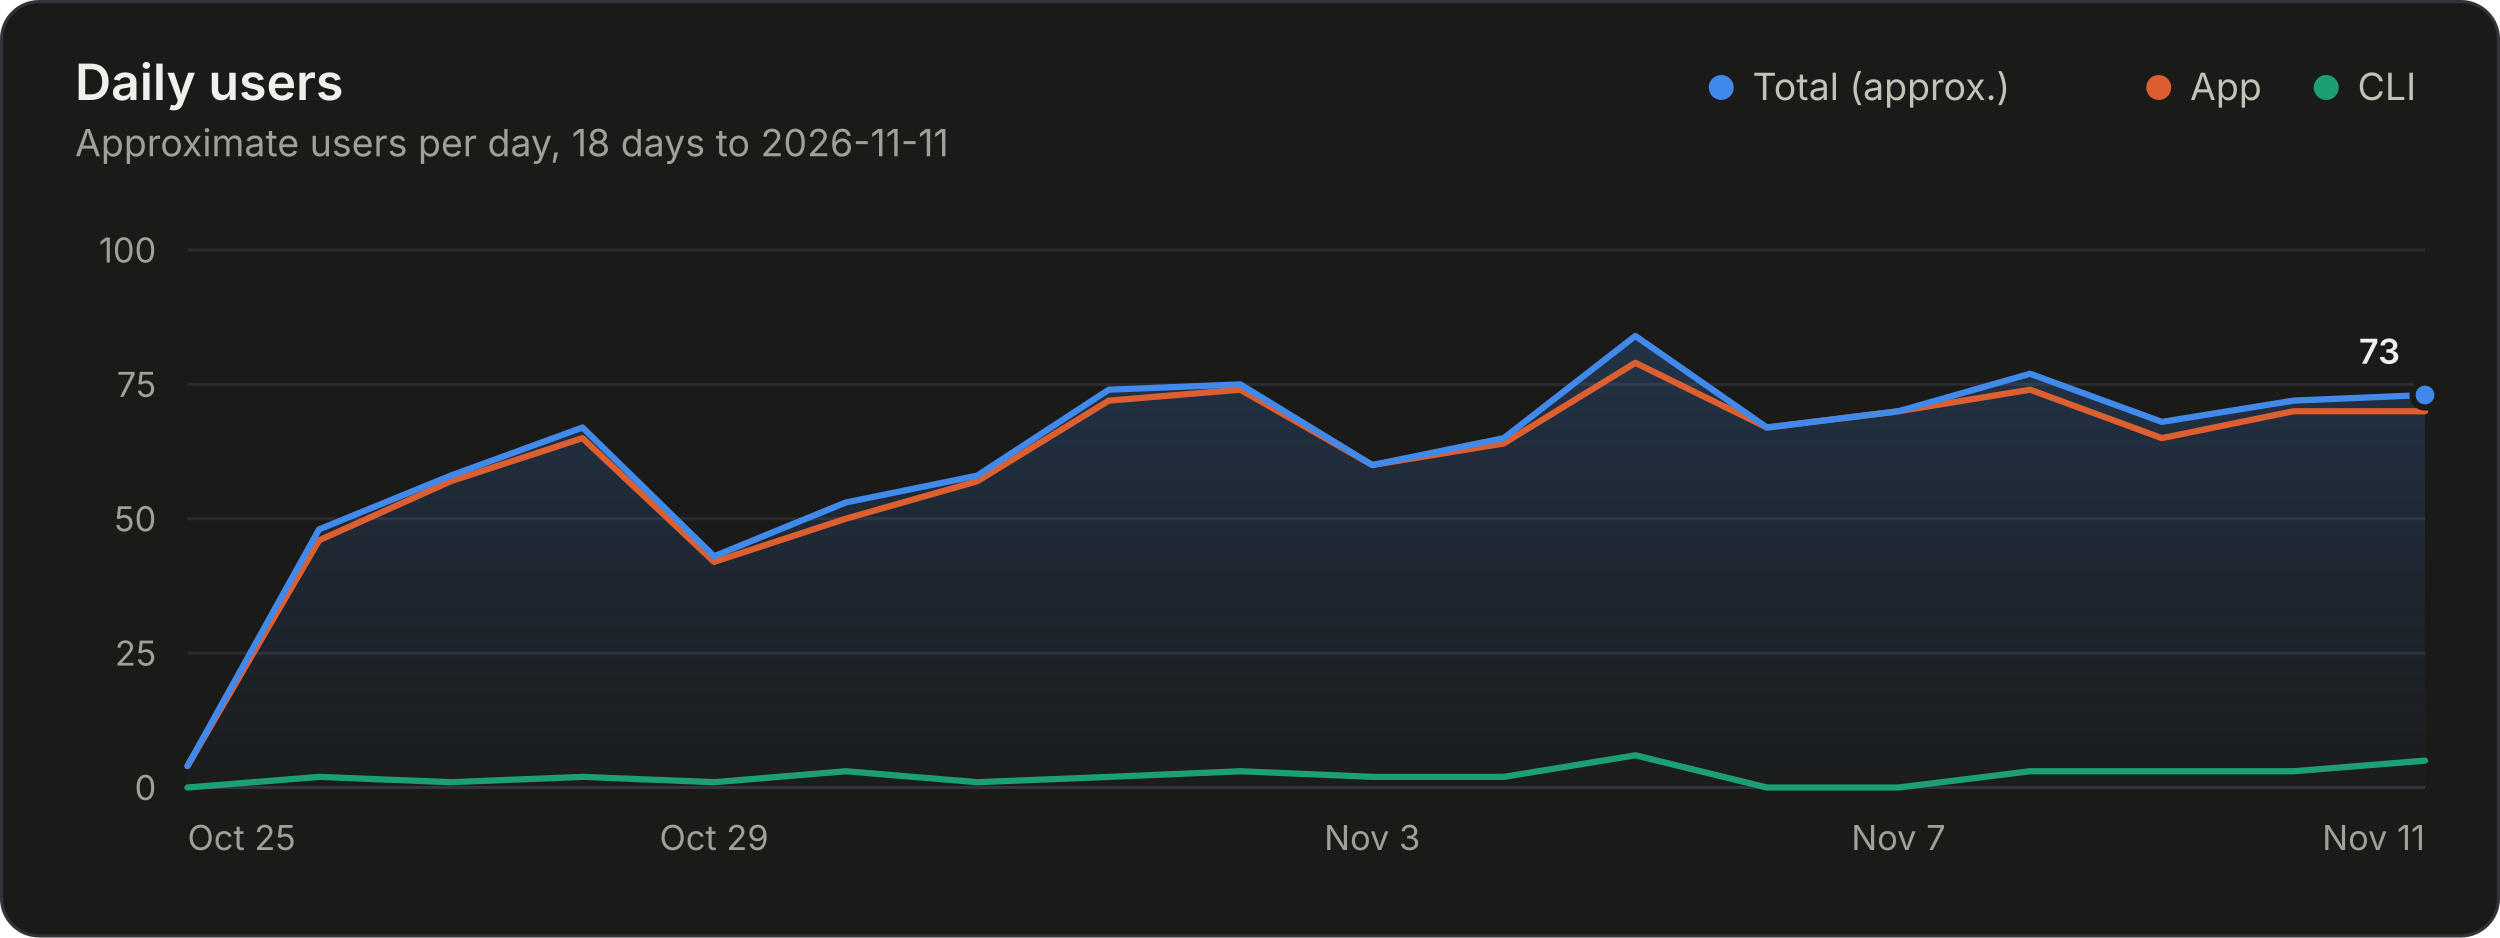
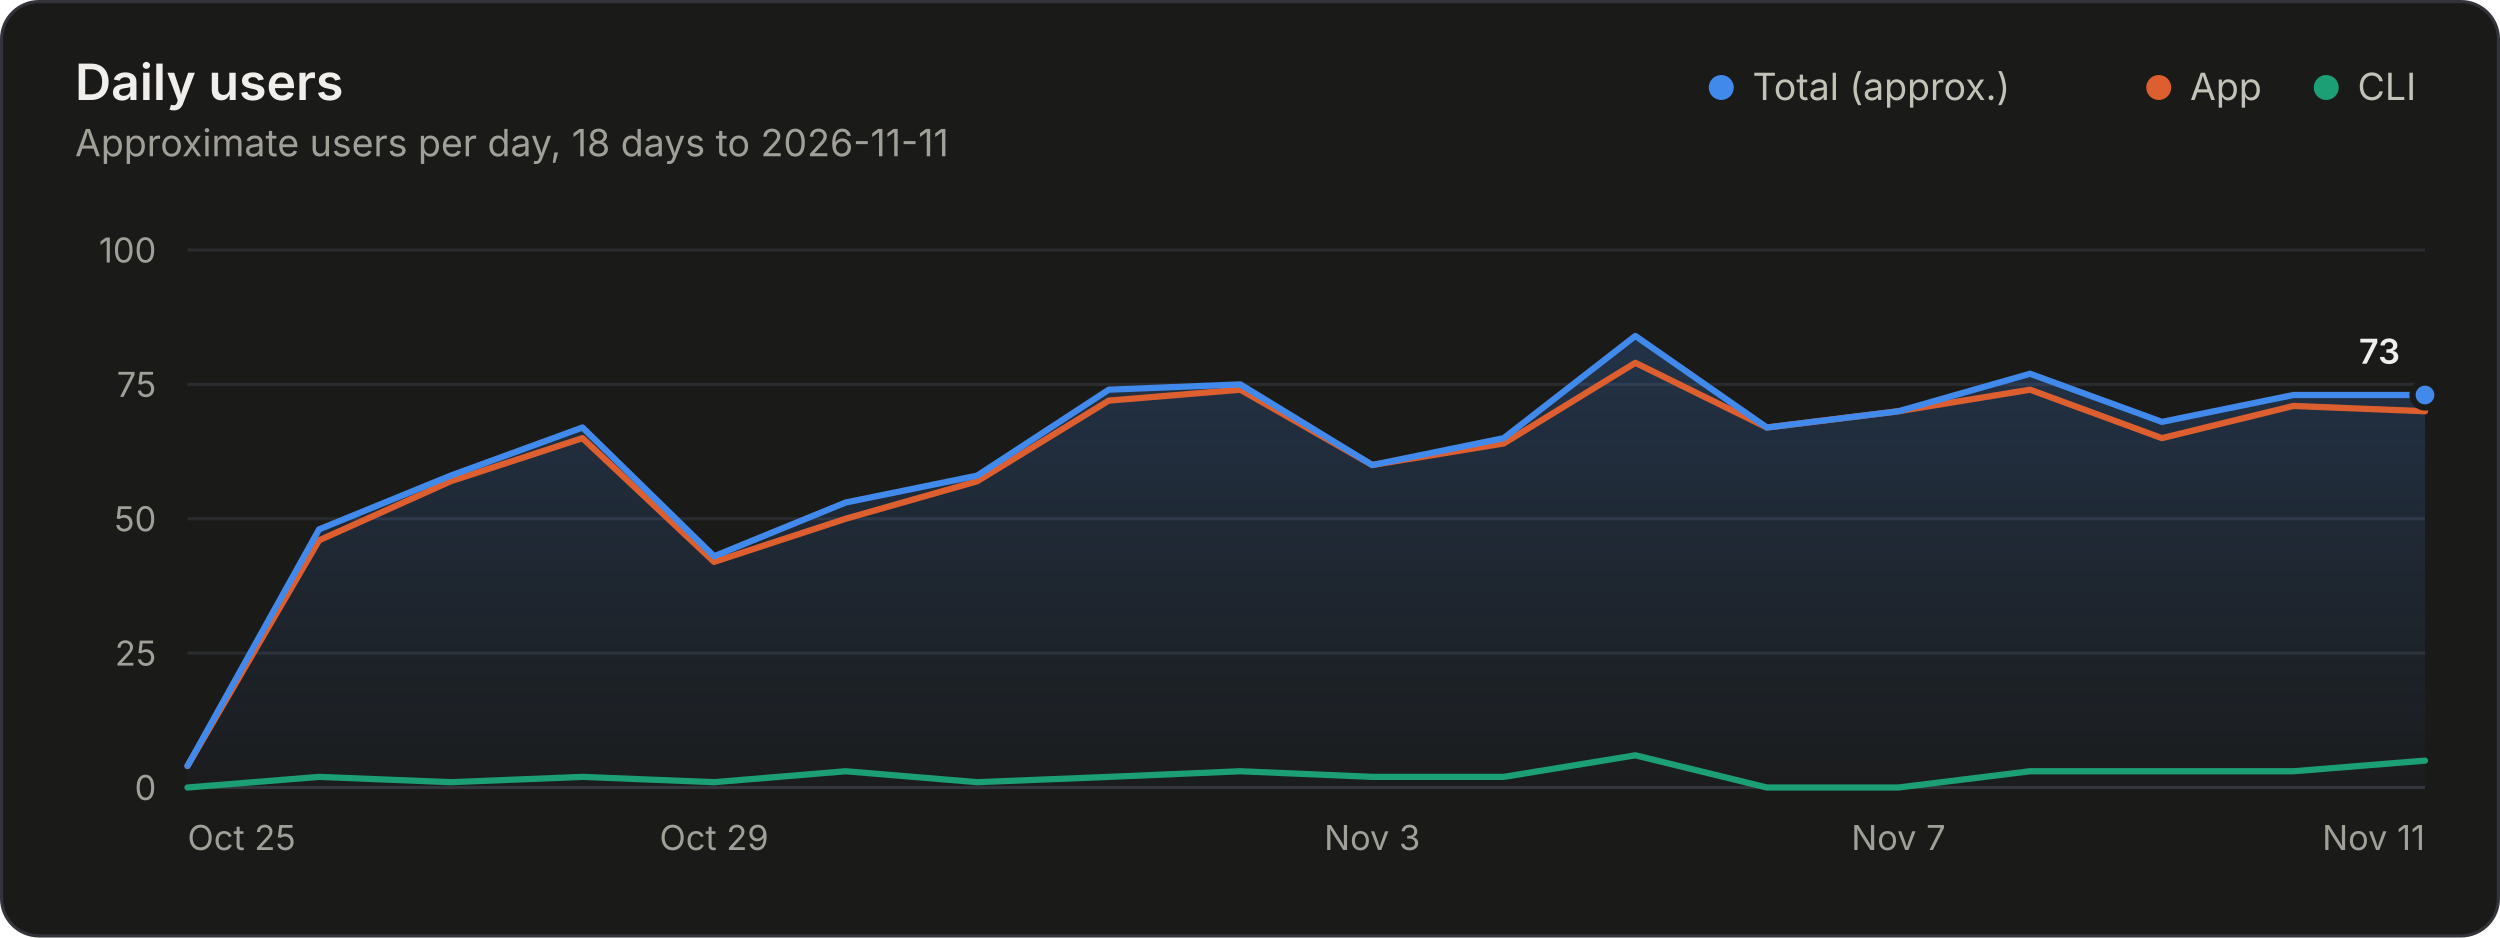
<svg xmlns="http://www.w3.org/2000/svg" width="800" height="300" viewBox="0 0 800 300" role="img" aria-labelledby="title desc">
  <style>.gs-draw{animation:gs-draw 1.6s linear backwards}@keyframes gs-draw{from{stroke-dasharray:1;stroke-dashoffset:1}to{stroke-dasharray:1;stroke-dashoffset:0}}.gs-fade{animation:gs-fade .5s ease-out backwards}@keyframes gs-fade{from{opacity:0}to{opacity:1}}@media (prefers-reduced-motion: reduce){.gs-draw,.gs-fade{animation:none!important}}</style>
  <rect x="0.5" y="0.5" width="799" height="299" rx="12" fill="#1a1a19" stroke="#33343a" />
  <g font-family="&quot;IBM Plex Sans&quot;, system-ui, -apple-system, &quot;Segoe UI&quot;, sans-serif" font-size="11" fill="#c3c2b7" style="font-variant-numeric:tabular-nums">
    <defs>
      <linearGradient id="users-fade" x1="0" y1="0" x2="0" y2="1">
        <stop stop-color="#4189ea" stop-opacity="0.22" />
        <stop offset="1" stop-color="#4189ea" stop-opacity="0.02" />
      </linearGradient>
    </defs>
    <text x="24" y="32" fill="#f0efec" font-size="16" font-weight="600">Daily users</text>
    <text x="24.0" y="50.0" fill="#a09f98" font-size="12">Approximate users per day, 18 days to 2026-11-11</text>
    <circle cx="550.8" cy="28.0" r="4" fill="#4189ea" />
    <text x="560.8" y="32.0" fill="#c3c2b7" font-size="12">Total (approx.)</text>
    <circle cx="690.8" cy="28.0" r="4" fill="#dd5f2f" />
    <text x="700.8" y="32.0" fill="#c3c2b7" font-size="12">App</text>
    <circle cx="744.4" cy="28.0" r="4" fill="#1c9f74" />
    <text x="754.4" y="32.0" fill="#c3c2b7" font-size="12">CLI</text>
    <line x1="60.0" x2="776.0" y1="252.0" y2="252.0" stroke="#33343a" />
    <text x="50.0" y="256.0" fill="#a09f98" text-anchor="end">0</text>
    <line x1="60.0" x2="776.0" y1="209.0" y2="209.0" stroke="#2a2b2e" />
    <text x="50.0" y="213.0" fill="#a09f98" text-anchor="end">25</text>
    <line x1="60.0" x2="776.0" y1="166.0" y2="166.0" stroke="#2a2b2e" />
    <text x="50.0" y="170.0" fill="#a09f98" text-anchor="end">50</text>
    <line x1="60.0" x2="776.0" y1="123.0" y2="123.0" stroke="#2a2b2e" />
    <text x="50.0" y="127.0" fill="#a09f98" text-anchor="end">75</text>
    <line x1="60.0" x2="776.0" y1="80.0" y2="80.0" stroke="#2a2b2e" />
    <text x="50.0" y="84.0" fill="#a09f98" text-anchor="end">100</text>
    <text x="60.0" y="272.0" fill="#a09f98">Oct 25</text>
    <text x="228.5" y="272.0" fill="#a09f98" text-anchor="middle">Oct 29</text>
    <text x="439.1" y="272.0" fill="#a09f98" text-anchor="middle">Nov 3</text>
    <text x="607.5" y="272.0" fill="#a09f98" text-anchor="middle">Nov 7</text>
    <text x="776.0" y="272.0" fill="#a09f98" text-anchor="end">Nov 11</text>
    <g class="gs-fade">
-       <path d="M60.0 245.1L102.1 169.4L144.2 152.2L186.4 136.8L228.5 178.0L270.6 160.8L312.7 152.2L354.8 124.7L396.9 123.0L439.1 148.8L481.2 140.2L523.3 107.5L565.4 136.8L607.5 131.6L649.6 119.6L691.8 135.0L733.9 128.2L776.0 126.4L776.0 252.0L60.0 252.0Z" fill="url(#users-fade)" />
+       <path d="M60.0 245.1L102.1 169.4L144.2 152.2L186.4 136.8L228.5 178.0L270.6 160.8L312.7 152.2L354.8 124.7L396.9 123.0L439.1 148.8L481.2 140.2L523.3 107.5L565.4 136.8L607.5 131.6L649.6 119.6L691.8 135.0L733.9 126.4L776.0 126.4L776.0 252.0L60.0 252.0Z" fill="url(#users-fade)" />
    </g>
    <g class="gs-draw">
-       <path d="M60.0 245.1L102.1 172.9L144.2 154.0L186.4 140.2L228.5 179.8L270.6 166.0L312.7 154.0L354.8 128.2L396.9 124.7L439.1 148.8L481.2 141.9L523.3 116.1L565.4 136.8L607.5 131.6L649.6 124.7L691.8 140.2L733.9 131.6L776.0 131.6" fill="none" stroke="#dd5f2f" stroke-width="2" stroke-linejoin="round" stroke-linecap="round" pathLength="1" />
+       <path d="M60.0 245.1L102.1 172.9L144.2 154.0L186.4 140.2L228.5 179.8L270.6 166.0L312.7 154.0L354.8 128.2L396.9 124.7L439.1 148.8L481.2 141.9L523.3 116.1L565.4 136.8L607.5 131.6L649.6 124.7L691.8 140.2L733.9 129.9L776.0 131.6" fill="none" stroke="#dd5f2f" stroke-width="2" stroke-linejoin="round" stroke-linecap="round" pathLength="1" />
    </g>
    <g class="gs-draw">
      <path d="M60.0 252.0L102.1 248.6L144.2 250.3L186.4 248.6L228.5 250.3L270.6 246.8L312.7 250.3L354.8 248.6L396.9 246.8L439.1 248.6L481.2 248.6L523.3 241.7L565.4 252.0L607.5 252.0L649.6 246.8L691.8 246.8L733.9 246.8L776.0 243.4" fill="none" stroke="#1c9f74" stroke-width="2" stroke-linejoin="round" stroke-linecap="round" pathLength="1" />
    </g>
    <g class="gs-draw">
-       <path d="M60.0 245.1L102.1 169.4L144.2 152.2L186.4 136.8L228.5 178.0L270.6 160.8L312.7 152.2L354.8 124.7L396.9 123.0L439.1 148.8L481.2 140.2L523.3 107.5L565.4 136.8L607.5 131.6L649.6 119.6L691.8 135.0L733.9 128.2L776.0 126.4" fill="none" stroke="#4189ea" stroke-width="2" stroke-linejoin="round" stroke-linecap="round" pathLength="1" />
+       <path d="M60.0 245.1L102.1 169.4L144.2 152.2L186.4 136.8L228.5 178.0L270.6 160.8L312.7 152.2L354.8 124.7L396.9 123.0L439.1 148.8L481.2 140.2L523.3 107.5L565.4 136.8L607.5 131.6L649.6 119.6L691.8 135.0L733.9 126.4L776.0 126.4" fill="none" stroke="#4189ea" stroke-width="2" stroke-linejoin="round" stroke-linecap="round" pathLength="1" />
    </g>
    <g class="gs-fade" style="animation-delay:1600ms">
      <circle cx="776.0" cy="126.4" r="4" fill="#4189ea" stroke="#1a1a19" stroke-width="2" />
      <text x="768.0" y="116.4" fill="#f0efec" text-anchor="end" font-weight="600">73</text>
    </g>
  </g>
</svg>
